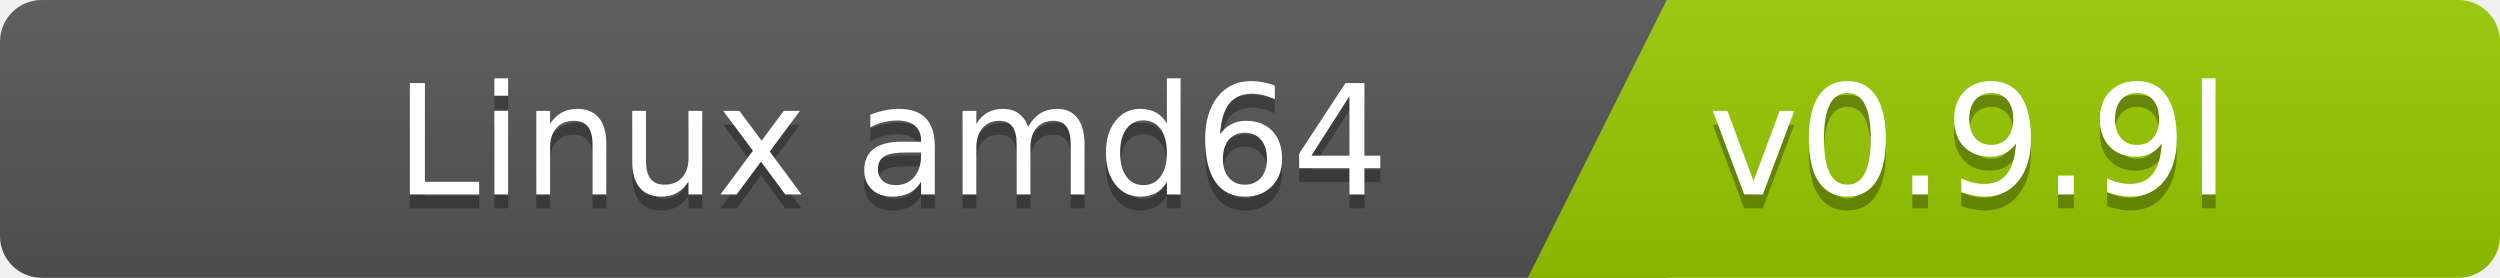
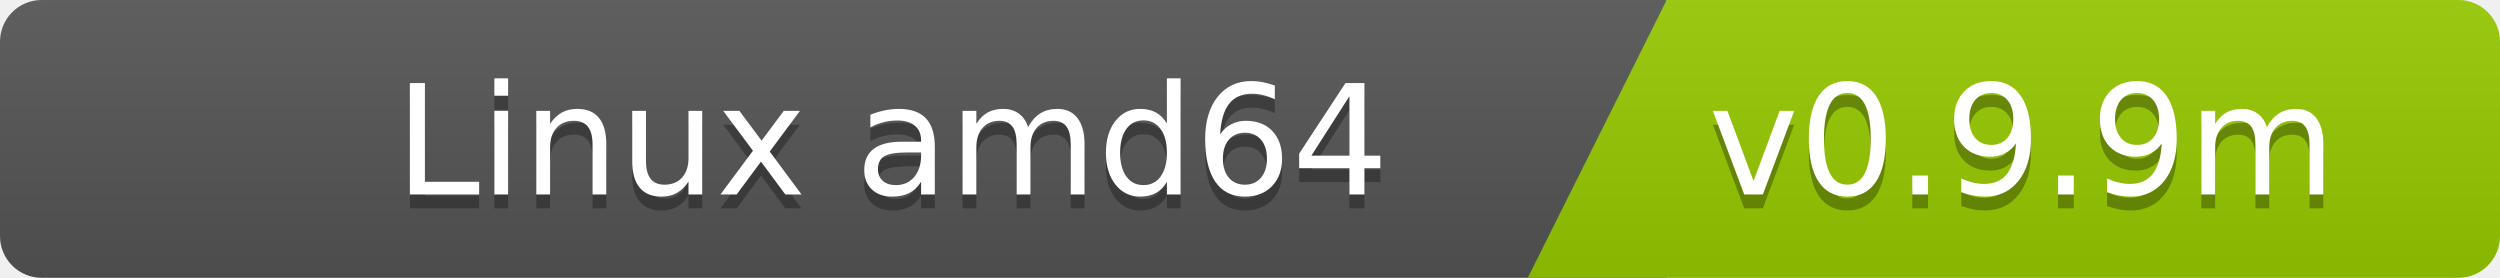
<svg xmlns="http://www.w3.org/2000/svg" width="180" height="20">
  <linearGradient id="b" x2="0" y2="100%">
    <stop offset="0" stop-color="#bbb" stop-opacity=".1" />
    <stop offset="1" stop-opacity=".1" />
  </linearGradient>
  <clipPath id="a">
    <rect width="180" height="20" rx="3" fill="#fff" />
  </clipPath>
  <g clip-path="url(#a)">
    <path fill="#555" d="M0   0h120v20H0z" />
    <path fill="#97ca00" d="M120 0h125v20H110z" />
    <path fill="url(#b)" d="M0   0h180v20H0z" />
  </g>
  <g fill="#fff" font-family="DejaVu Sans,Verdana,Geneva,sans-serif" font-size="110">
    <text x="1000" y="150" fill="#010101" fill-opacity=".3" transform="scale(.1)" text-anchor="end">Linux amd64</text>
    <text x="1000" y="140" transform="scale(.1)" text-anchor="end">Linux amd64</text>
-     <text x="1230" y="150" fill="#010101" fill-opacity=".3" transform="scale(.1)" text-anchor="start">v0.9.9l</text>
-     <text x="1230" y="140" transform="scale(.1)" text-anchor="start">v0.9.9l</text>
+     <text x="1230" y="150" fill="#010101" fill-opacity=".3" transform="scale(.1)" text-anchor="start">v0.9.9m</text>
+     <text x="1230" y="140" transform="scale(.1)" text-anchor="start">v0.9.9m</text>
  </g>
</svg>
